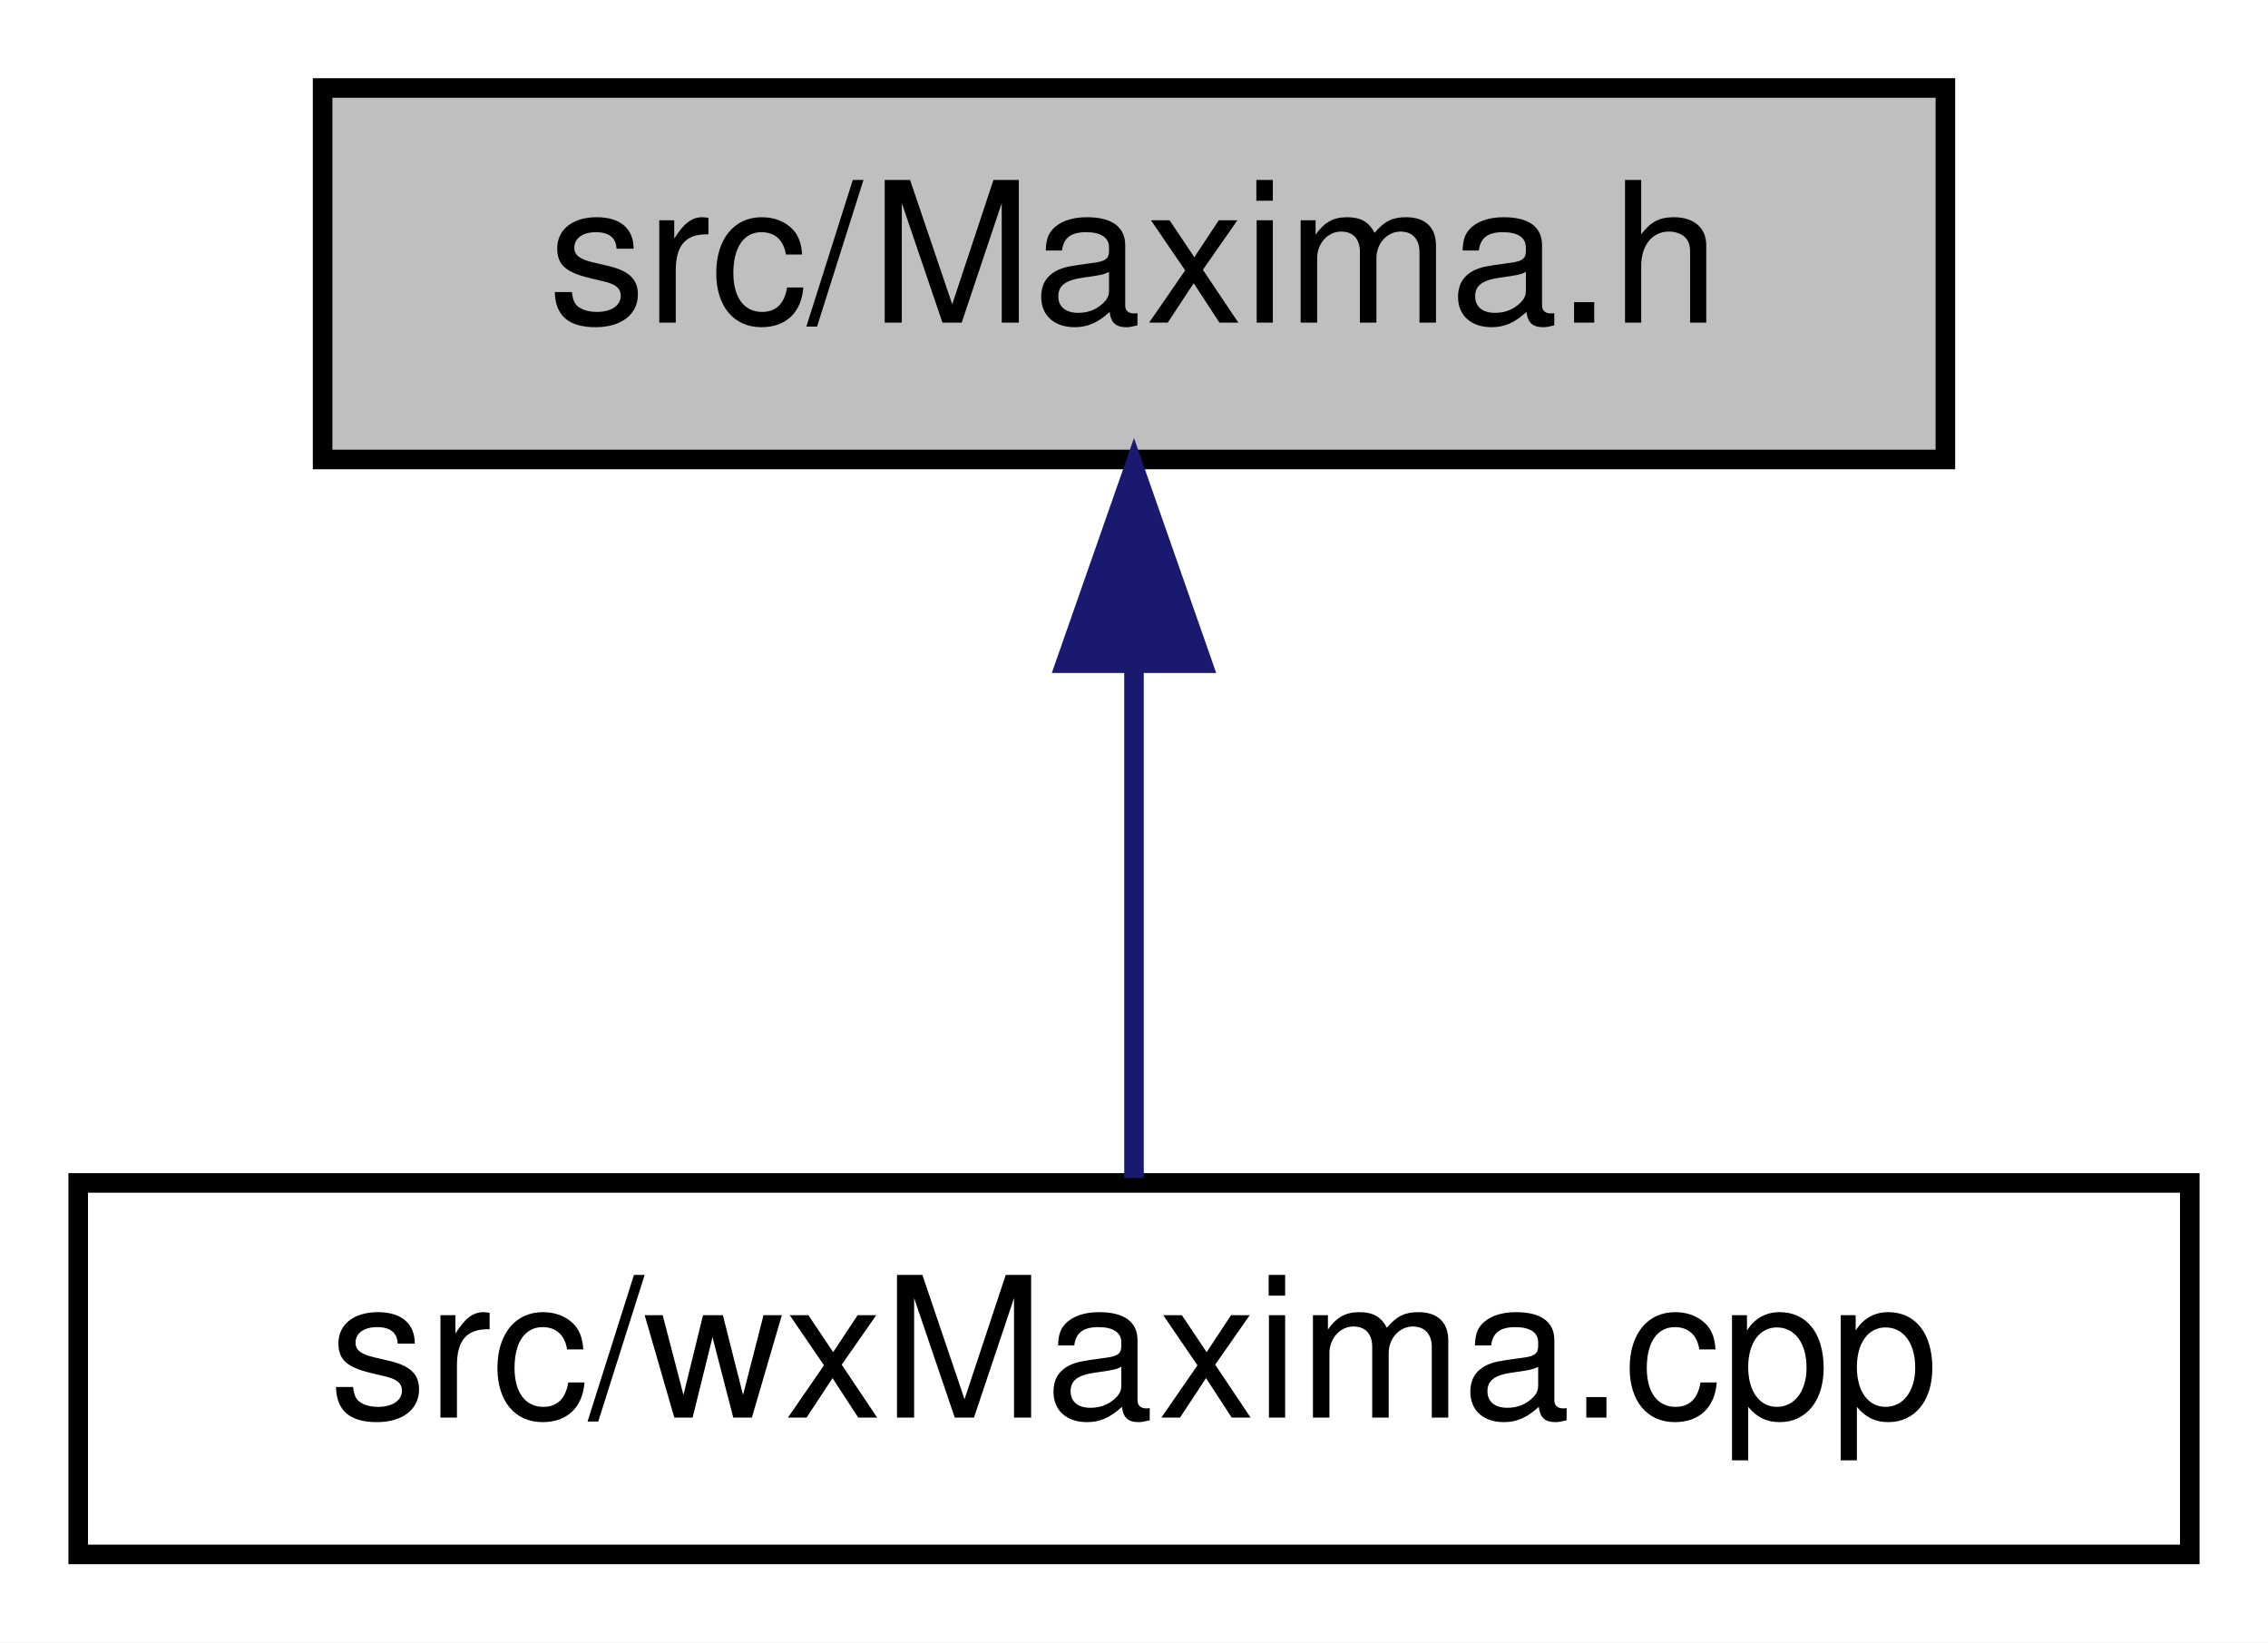
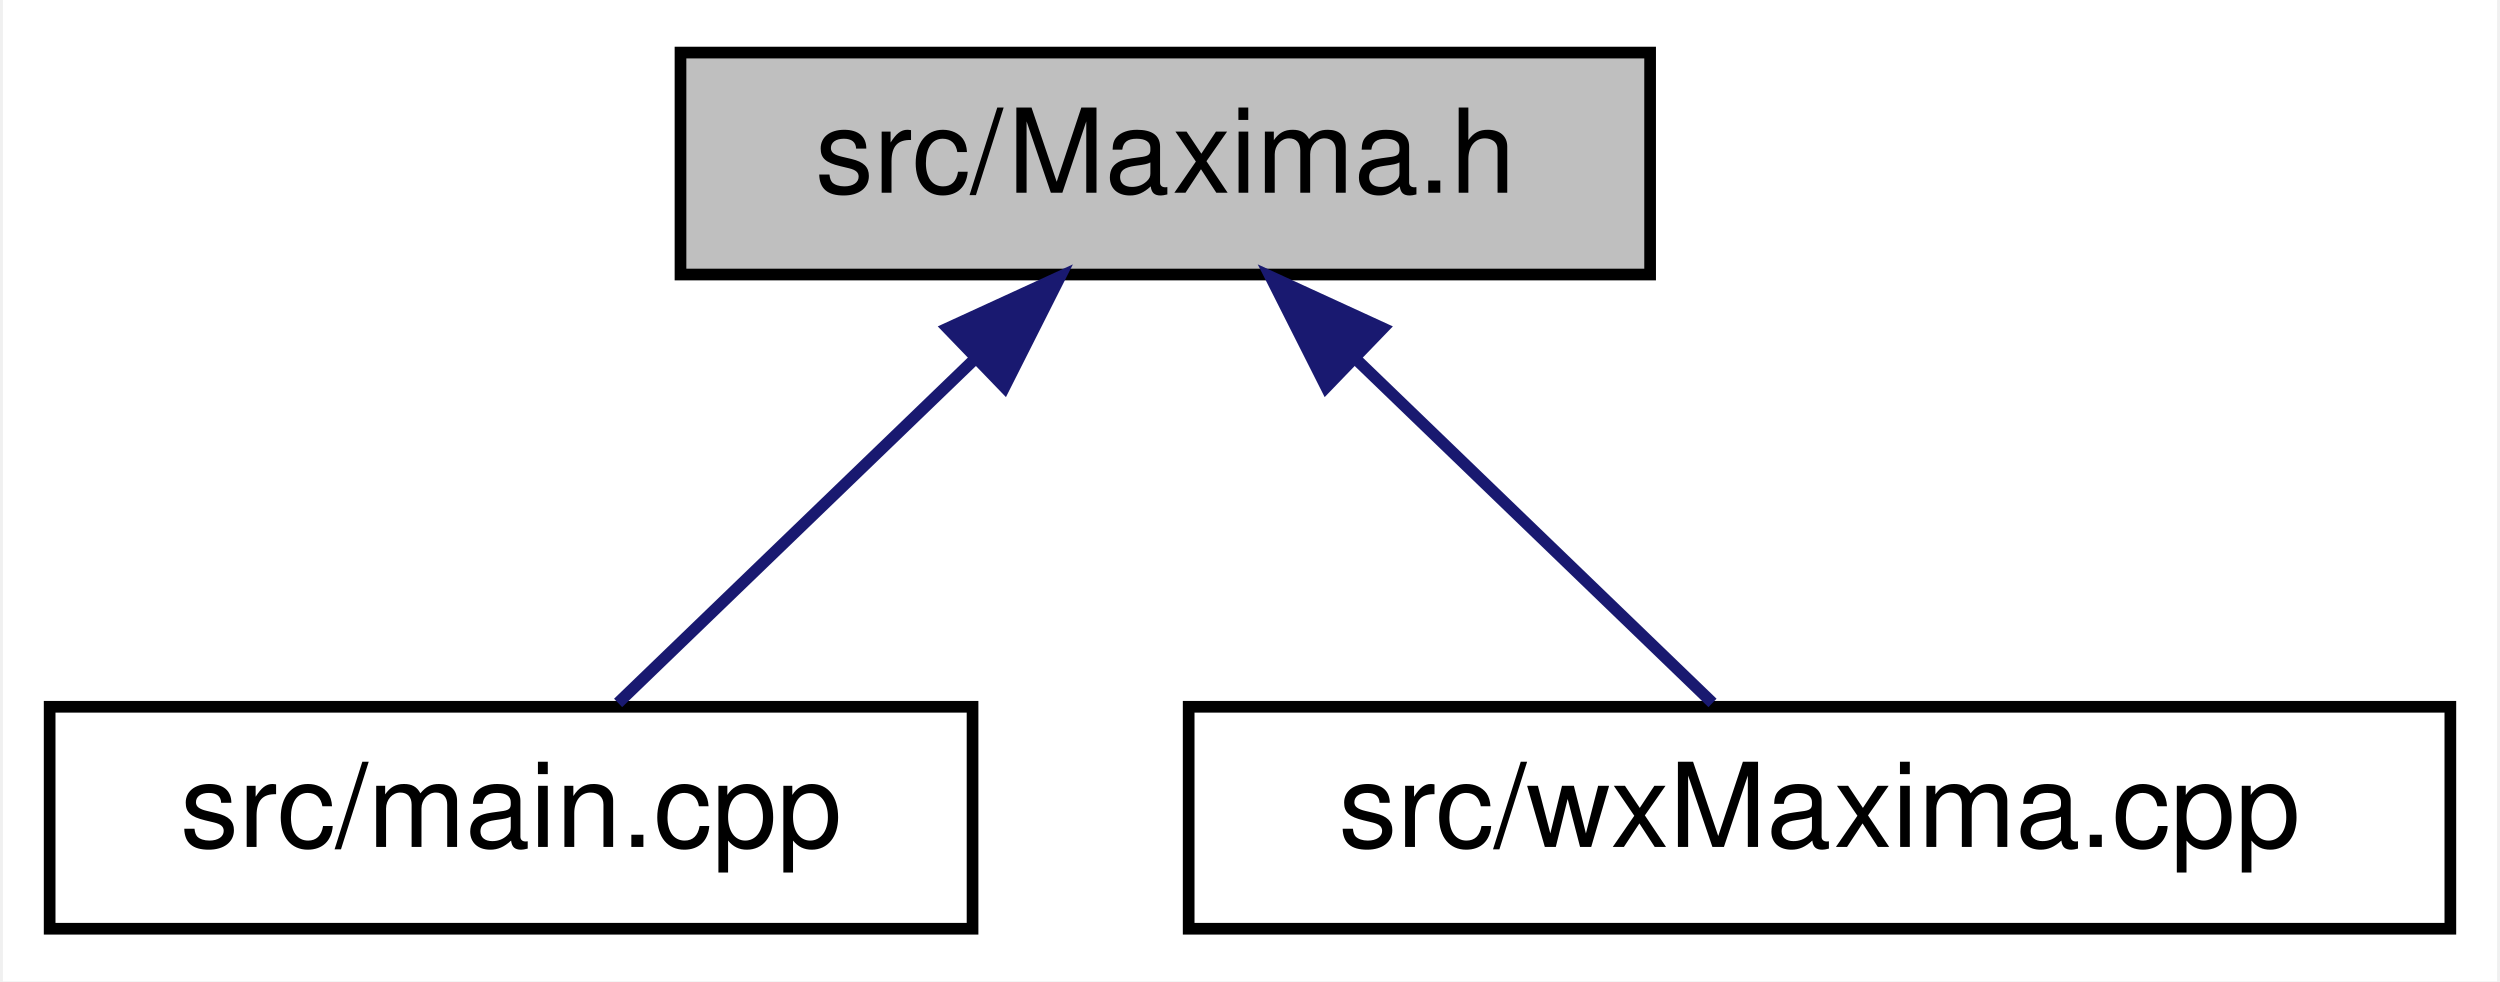
- <svg xmlns="http://www.w3.org/2000/svg" xmlns:xlink="http://www.w3.org/1999/xlink" width="116pt" height="84pt" viewBox="0.00 0.00 116.00 84.00">
+ <svg xmlns="http://www.w3.org/2000/svg" xmlns:xlink="http://www.w3.org/1999/xlink" width="214pt" height="84pt" viewBox="0.00 0.00 213.50 84.00">
  <g id="graph0" class="graph" transform="scale(1 1) rotate(0) translate(4 80)">
-     <polygon fill="white" stroke="transparent" points="-4,4 -4,-80 112,-80 112,4 -4,4" />
+     <polygon fill="white" stroke="transparent" points="-4,4 -4,-80 209.5,-80 209.5,4 -4,4" />
    <g id="node1" class="node">
      <g id="a_node1">
        <a xlink:title="Declares the interface to the Maxima process.">
-           <polygon fill="#bfbfbf" stroke="black" points="12.5,-56.5 12.5,-75.5 95.5,-75.5 95.5,-56.5 12.5,-56.5" />
-           <text text-anchor="middle" x="54" y="-63.5" font-family="Helvetica,sans-Serif" font-size="10.00">src/Maxima.h</text>
+           <polygon fill="#bfbfbf" stroke="black" points="54,-56.5 54,-75.5 137,-75.5 137,-56.5 54,-56.5" />
+           <text text-anchor="middle" x="95.5" y="-63.5" font-family="Helvetica,sans-Serif" font-size="10.00">src/Maxima.h</text>
        </a>
      </g>
    </g>
    <g id="node2" class="node">
      <g id="a_node2">
-         <a xlink:href="wxMaxima_8cpp.html" target="_top" xlink:title="This file defines the contents of the class wxMaxima that contains most of the program's logic.">
-           <polygon fill="white" stroke="black" points="0,-0.5 0,-19.5 108,-19.5 108,-0.5 0,-0.5" />
-           <text text-anchor="middle" x="54" y="-7.5" font-family="Helvetica,sans-Serif" font-size="10.00">src/wxMaxima.cpp</text>
+         <a xlink:href="main_8cpp.html" target="_top" xlink:title="The file that defines the starting point of the program.">
+           <polygon fill="white" stroke="black" points="0,-0.5 0,-19.5 79,-19.5 79,-0.5 0,-0.5" />
+           <text text-anchor="middle" x="39.5" y="-7.5" font-family="Helvetica,sans-Serif" font-size="10.00">src/main.cpp</text>
        </a>
      </g>
    </g>
    <g id="edge1" class="edge">
-       <path fill="none" stroke="midnightblue" d="M54,-45.8C54,-36.91 54,-26.78 54,-19.75" />
-       <polygon fill="midnightblue" stroke="midnightblue" points="50.5,-46.08 54,-56.08 57.5,-46.08 50.5,-46.08" />
+       <path fill="none" stroke="midnightblue" d="M79.17,-49.25C69.24,-39.67 56.91,-27.79 48.66,-19.83" />
+       <polygon fill="midnightblue" stroke="midnightblue" points="76.87,-51.9 86.5,-56.32 81.73,-46.86 76.87,-51.9" />
+     </g>
+     <g id="node3" class="node">
+       <g id="a_node3">
+         <a xlink:href="wxMaxima_8cpp.html" target="_top" xlink:title="This file defines the contents of the class wxMaxima that contains most of the program's logic.">
+           <polygon fill="white" stroke="black" points="97.5,-0.5 97.5,-19.5 205.5,-19.5 205.5,-0.5 97.5,-0.5" />
+           <text text-anchor="middle" x="151.5" y="-7.5" font-family="Helvetica,sans-Serif" font-size="10.00">src/wxMaxima.cpp</text>
+         </a>
+       </g>
+     </g>
+     <g id="edge2" class="edge">
+       <path fill="none" stroke="midnightblue" d="M111.83,-49.25C121.76,-39.67 134.09,-27.79 142.34,-19.83" />
+       <polygon fill="midnightblue" stroke="midnightblue" points="109.27,-46.86 104.5,-56.32 114.13,-51.9 109.27,-46.86" />
    </g>
  </g>
</svg>
